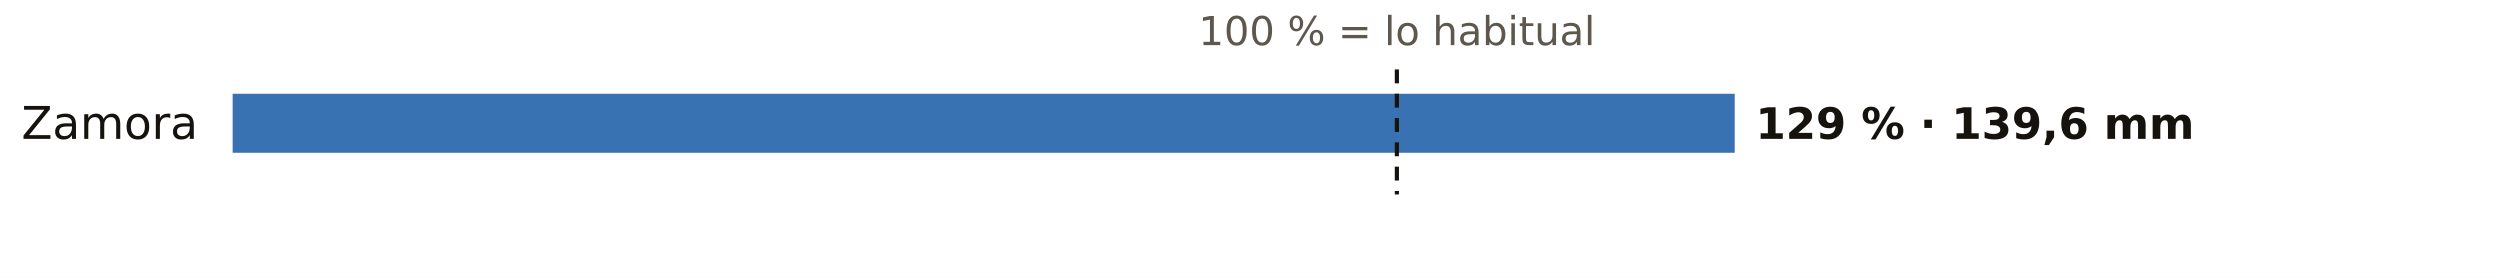
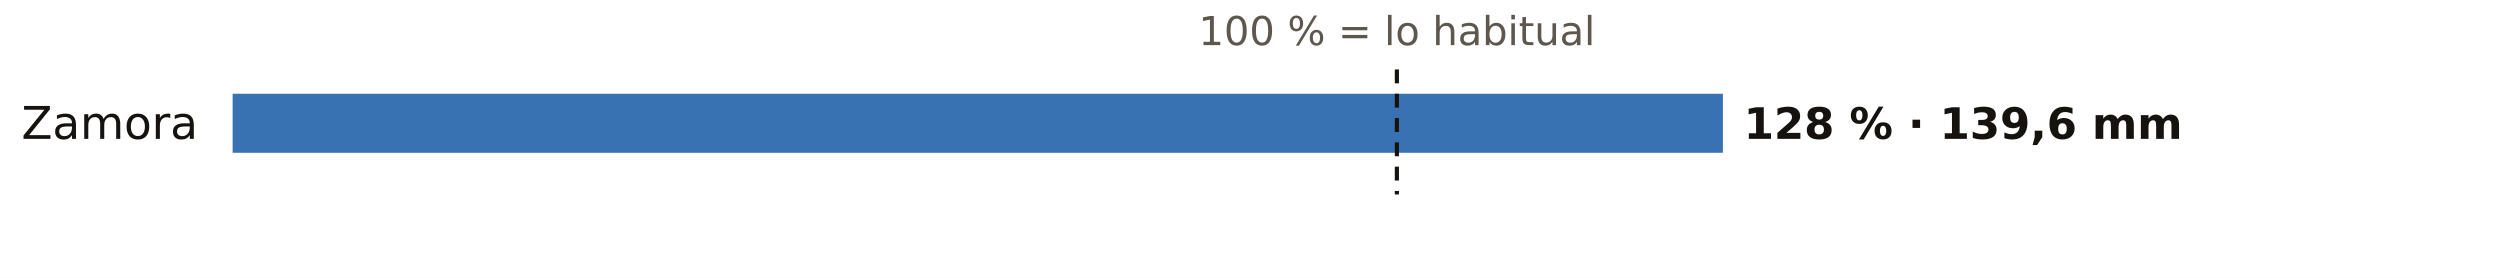
<svg xmlns="http://www.w3.org/2000/svg" viewBox="0 0 720 80" width="720" height="80" role="img" aria-label="El otoño en los pluviómetros de AEMET de Zamora: % de lo habitual">
  <rect width="720" height="80" fill="#FFFFFF" />
  <text x="402.3" y="13.0" font-size="11.5" fill="#5E574E" text-anchor="middle" font-weight="400" font-family="Public Sans, DejaVu Sans, Arial, sans-serif">100 % = lo habitual</text>
  <text x="57.0" y="40.0" font-size="13" fill="#16130F" text-anchor="end" font-weight="500" font-family="Public Sans, DejaVu Sans, Arial, sans-serif">Zamora</text>
-   <rect x="67" y="27" width="432.6" height="17" fill="#1F5FA8" opacity="0.88" />
-   <text x="505.6" y="40.0" font-size="12.5" fill="#16130F" text-anchor="start" font-weight="600" font-family="Public Sans, DejaVu Sans, Arial, sans-serif">129 % · 139,6 mm</text>
+   <rect x="67" y="27" width="429.2" height="17" fill="#1F5FA8" opacity="0.88" />
+   <text x="502.2" y="40.0" font-size="12.5" fill="#16130F" text-anchor="start" font-weight="600" font-family="Public Sans, DejaVu Sans, Arial, sans-serif">128 % · 139,6 mm</text>
  <line x1="402.3" x2="402.3" y1="20" y2="56" stroke="#16130F" stroke-width="1.2" stroke-dasharray="4 3" />
</svg>
